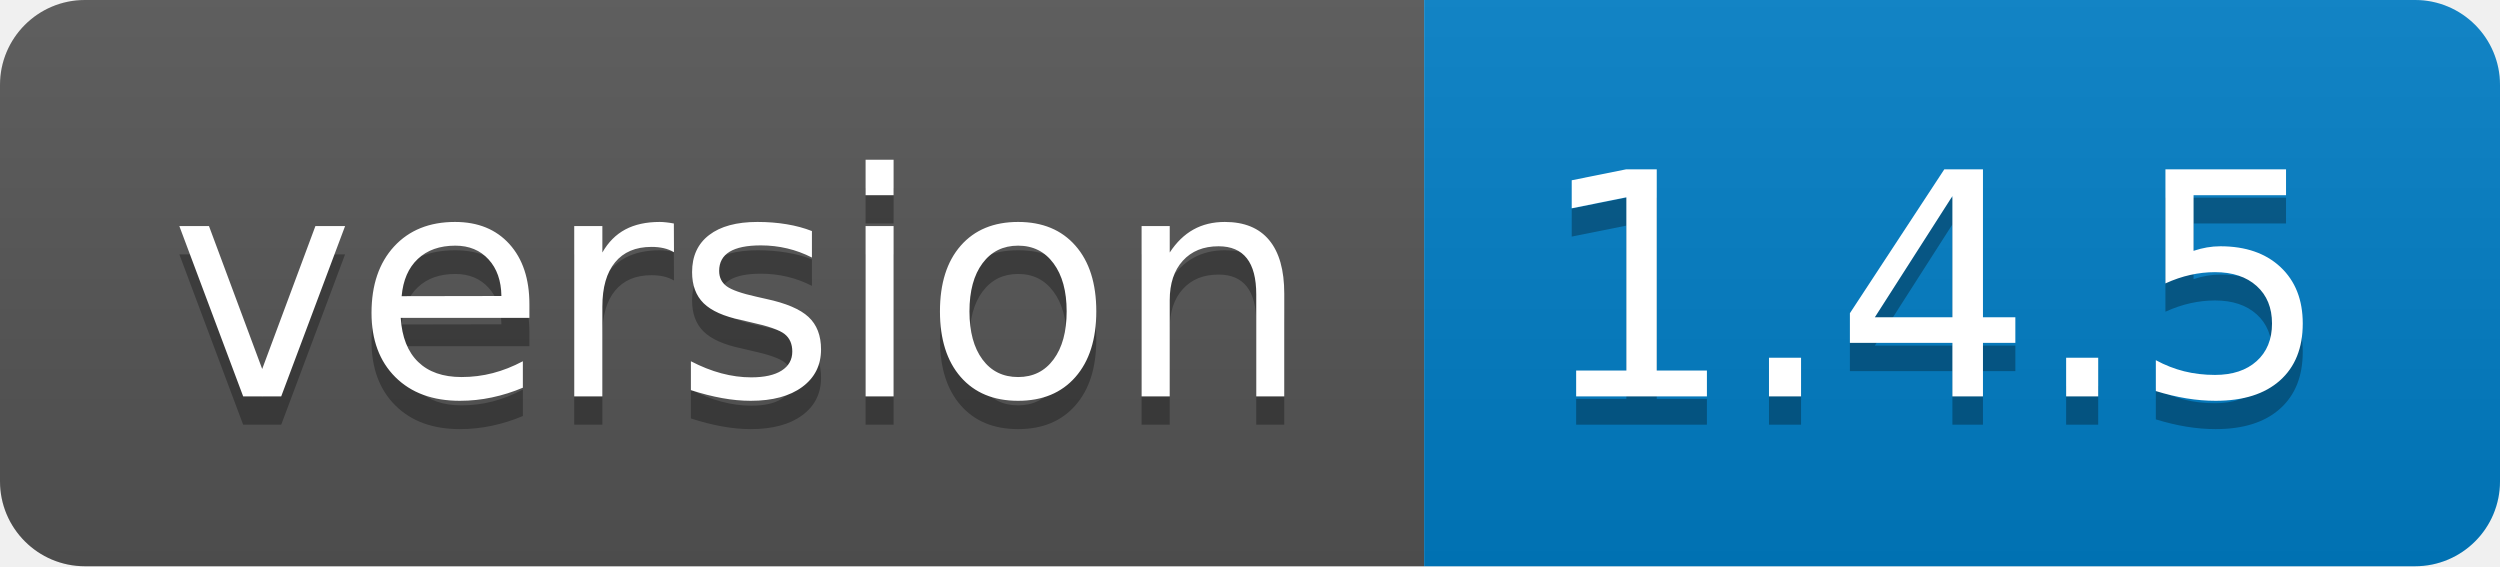
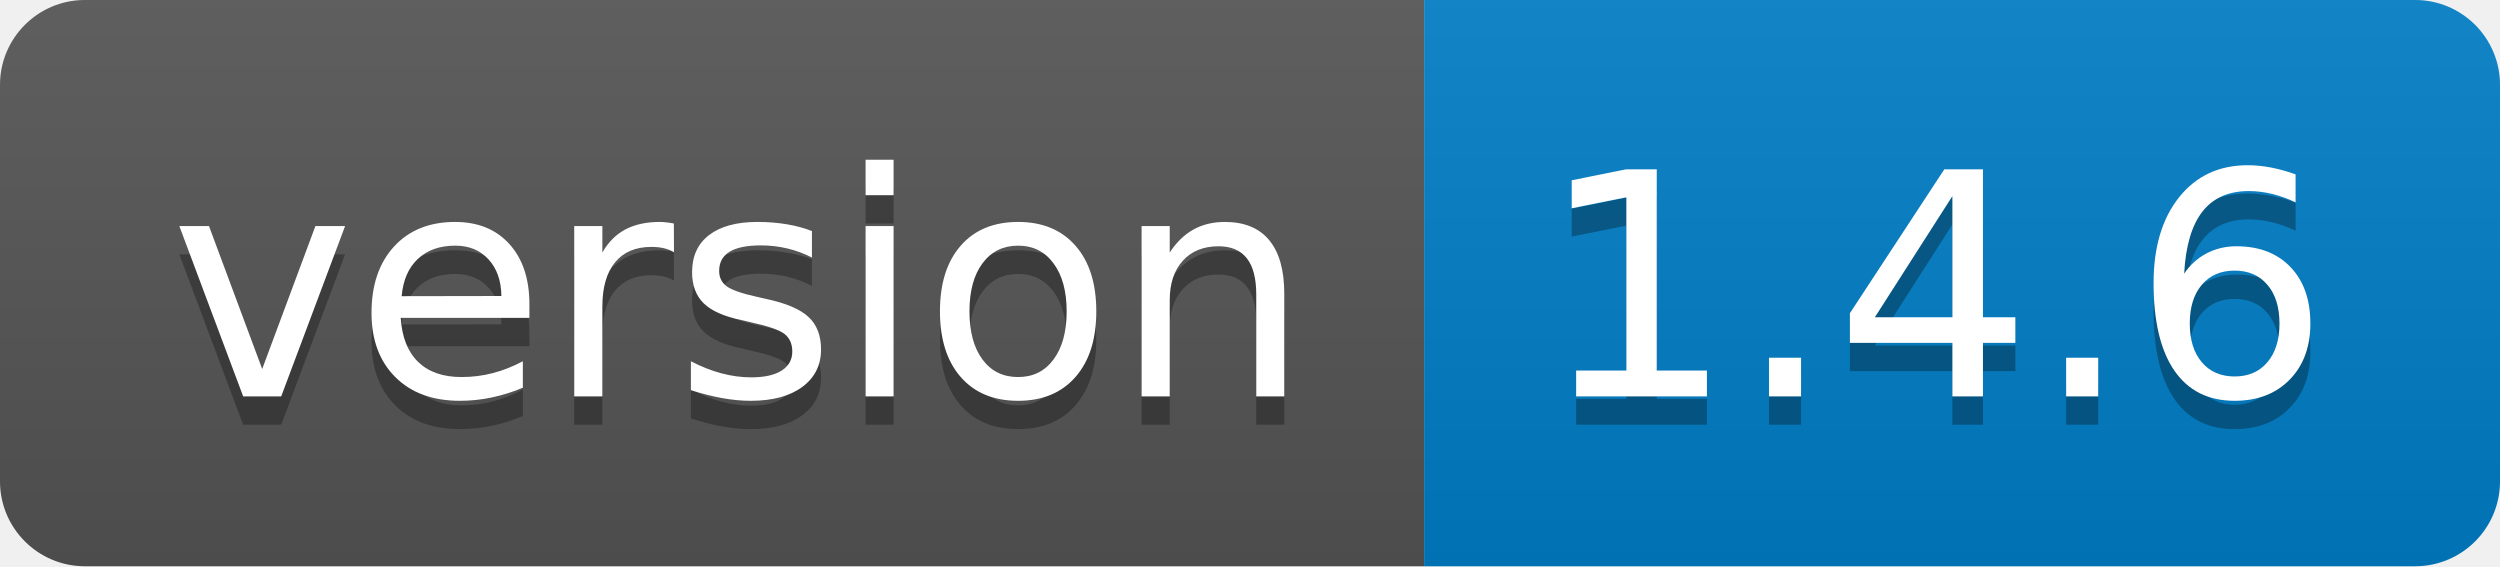
<svg xmlns="http://www.w3.org/2000/svg" width="88.3" height="20">
  <linearGradient id="smooth" x2="0" y2="100%">
    <stop offset="0" stop-color="#bbb" stop-opacity=".1" />
    <stop offset="1" stop-opacity=".1" />
  </linearGradient>
  <clipPath id="round">
    <rect width="88.3" height="20" rx="3" fill="#fff" />
  </clipPath>
  <g clip-path="url(#round)">
    <rect width="50.3" height="20" fill="#555" />
    <rect x="50.3" width="38.0" height="20" fill="#007ec6" />
    <rect width="88.3" height="20" fill="url(#smooth)" />
  </g>
  <g fill="#fff" text-anchor="middle" font-family="DejaVu Sans,Verdana,Geneva,sans-serif" font-size="110">
    <text x="261.5" y="150" fill="#010101" fill-opacity=".3" transform="scale(0.1)" textLength="403.0" lengthAdjust="spacing">version</text>
    <text x="261.5" y="140" transform="scale(0.1)" textLength="403.0" lengthAdjust="spacing">version</text>
-     <text x="683.0" y="150" fill="#010101" fill-opacity=".3" transform="scale(0.1)" textLength="280.0" lengthAdjust="spacing">1.4.5</text>
-     <text x="683.0" y="140" transform="scale(0.1)" textLength="280.0" lengthAdjust="spacing">1.4.5</text>
+     <text x="683.0" y="150" fill="#010101" fill-opacity=".3" transform="scale(0.1)" textLength="280.0" lengthAdjust="spacing">1.4.6</text>
+     <text x="683.0" y="140" transform="scale(0.1)" textLength="280.0" lengthAdjust="spacing">1.4.6</text>
  </g>
</svg>
